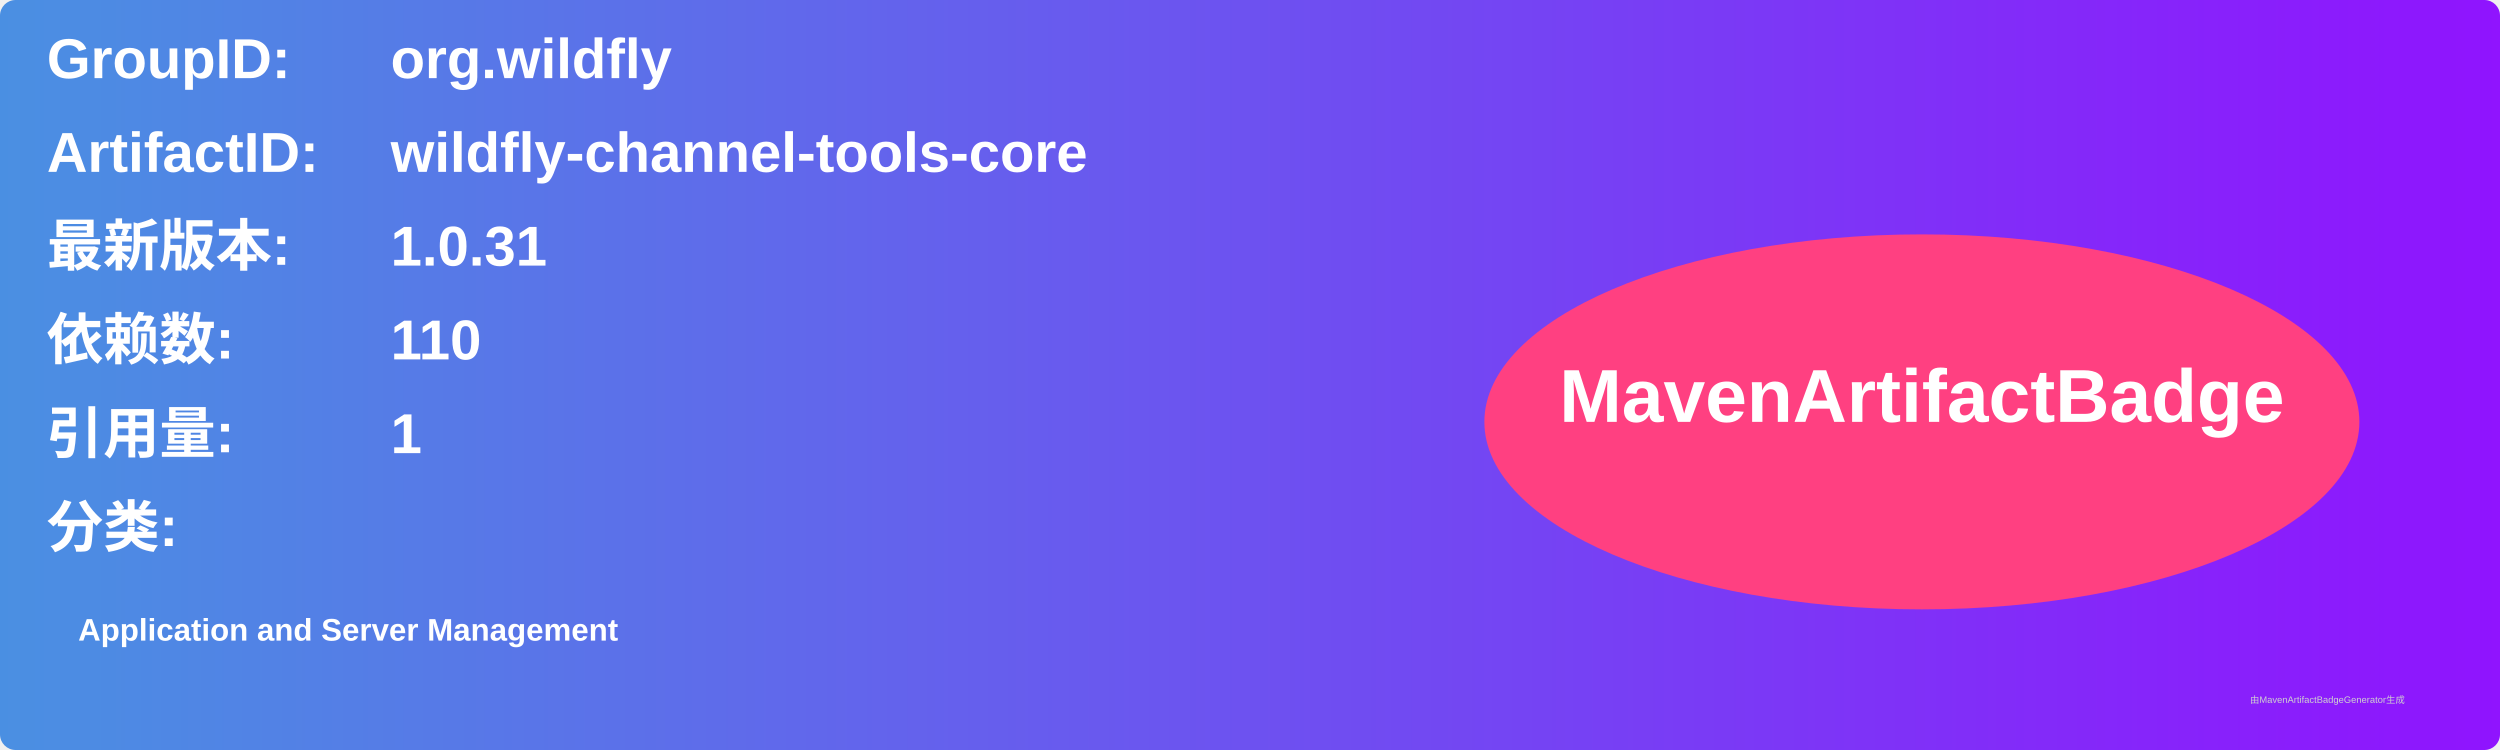
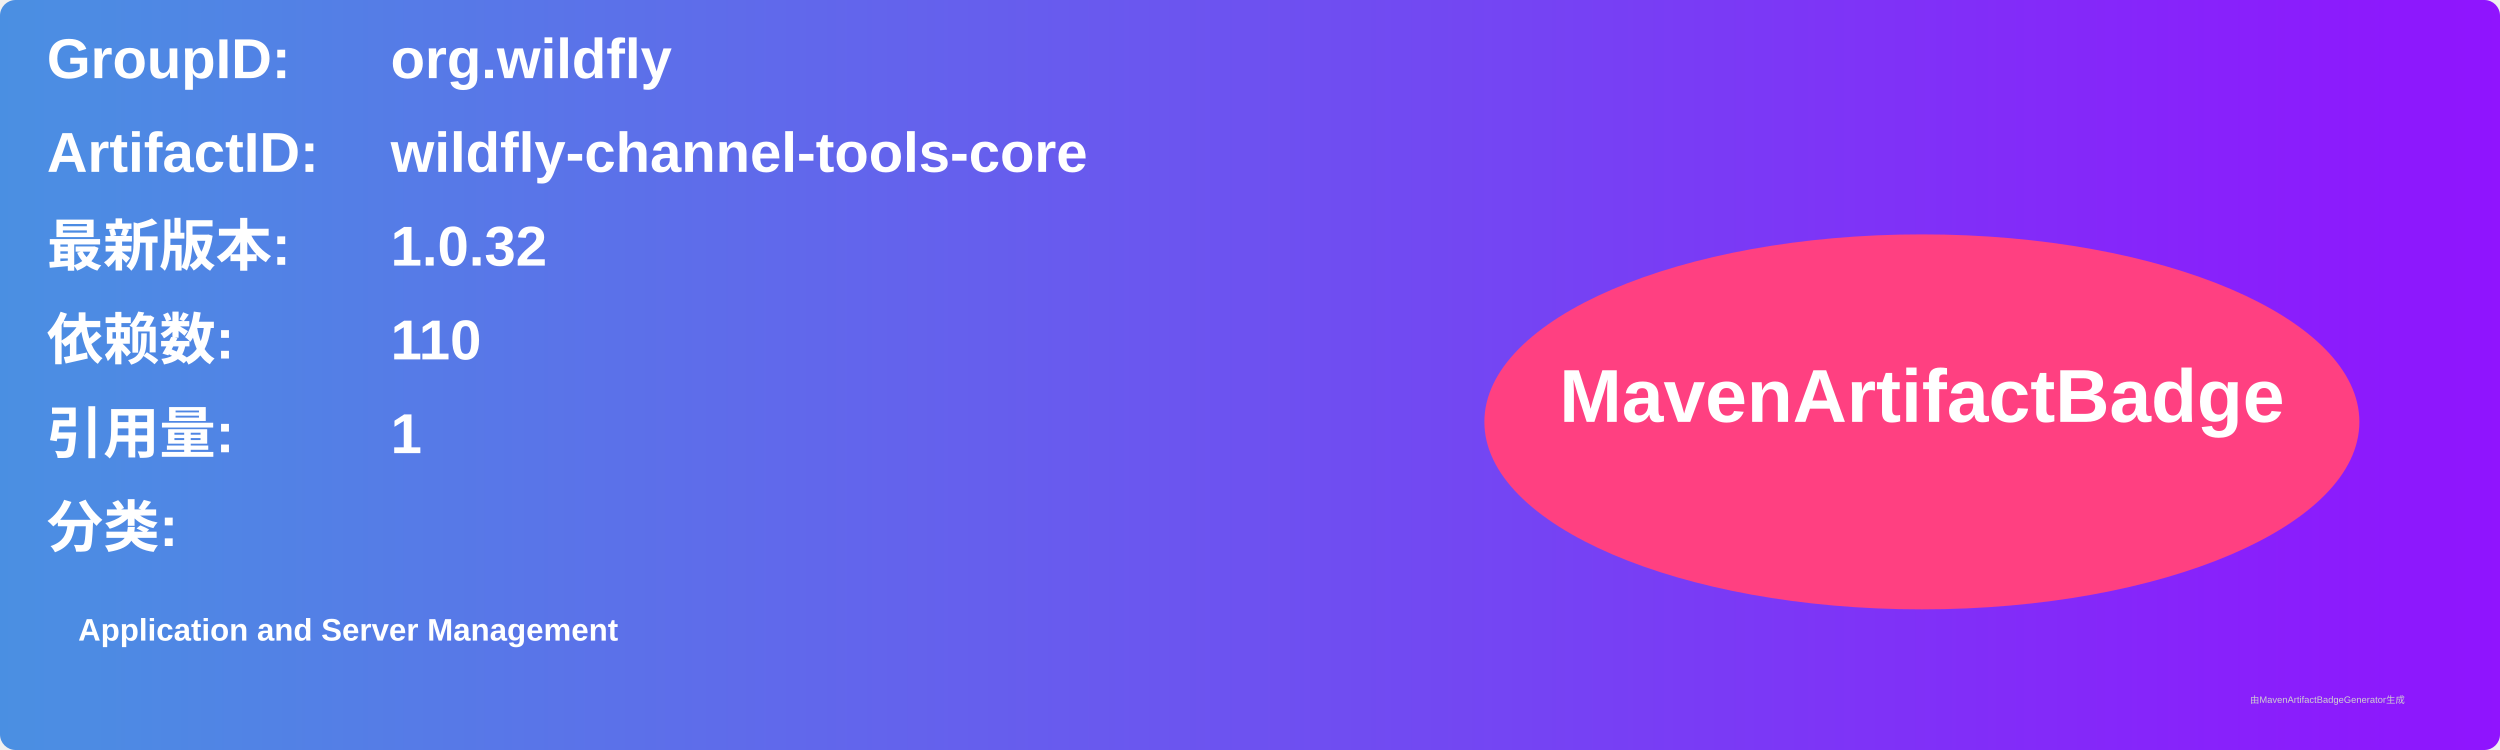
<svg xmlns="http://www.w3.org/2000/svg" width="800" height="240" viewBox="0 0 800 240">
  <linearGradient id="grad" x1="0%" y1="0%" x2="100%" y2="0%">
    <stop offset="0%" stop-color="#4a90e2" />
    <stop offset="100%" stop-color="#9013fe" />
  </linearGradient>
  <rect width="100%" height="100%" rx="5" ry="5" fill="url(#grad)" />
  <g transform="translate(15, 15)">
    <text x="0" y="10" font-family="Arial" font-size="18" fill="white" font-weight="bold" width="260">GroupID:</text>
    <text x="110" y="10" font-family="Arial" font-size="18" fill="white" font-weight="bold" width="460">org.wildfly</text>
    <text x="0" y="40" font-family="Arial" font-size="18" fill="white" font-weight="bold" width="260">ArtifactID:</text>
    <text x="110" y="40" font-family="Arial" font-size="18" fill="white" font-weight="bold" width="460">wildfly-channel-tools-core</text>
    <text x="0" y="70" font-family="Arial" font-size="18" fill="white" font-weight="bold">最新版本:</text>
    <text x="110" y="70" font-family="Arial" font-size="18" fill="white" font-weight="bold">
-       <tspan font-weight="bold">1.0.31</tspan>
+       <tspan font-weight="bold">1.0.32</tspan>
    </text>
    <text x="0" y="100" font-family="Arial" font-size="18" fill="white" font-weight="bold">依赖数: </text>
    <text x="110" y="100" font-family="Arial" font-size="18" fill="white">
      <tspan font-weight="bold">110</tspan>
    </text>
    <text x="0" y="130" font-family="Arial" font-size="18" fill="white" font-weight="bold">引用量: </text>
    <text x="110" y="130" font-family="Arial" font-size="18" fill="white">
      <tspan font-weight="bold">1</tspan>
    </text>
    <text x="0" y="160" font-family="Arial" font-size="18" fill="white" font-weight="bold">分类:</text>
    <text x="10" y="190" font-family="Arial" font-size="10" fill="white">
      <tspan font-weight="bold">Application and Server Management</tspan>
    </text>
    <ellipse cx="600" cy="120" rx="140" ry="60" fill="#ff4081" />
    <text x="600" y="120" text-anchor="middle" font-family="Arial" font-size="24" fill="white" font-weight="bold">MavenArtifactBadge</text>
  </g>
  <text x="720" y="225" font-family="Arial" font-size="3" fill="#d0d0d0">由MavenArtifactBadgeGenerator生成</text>
</svg>
